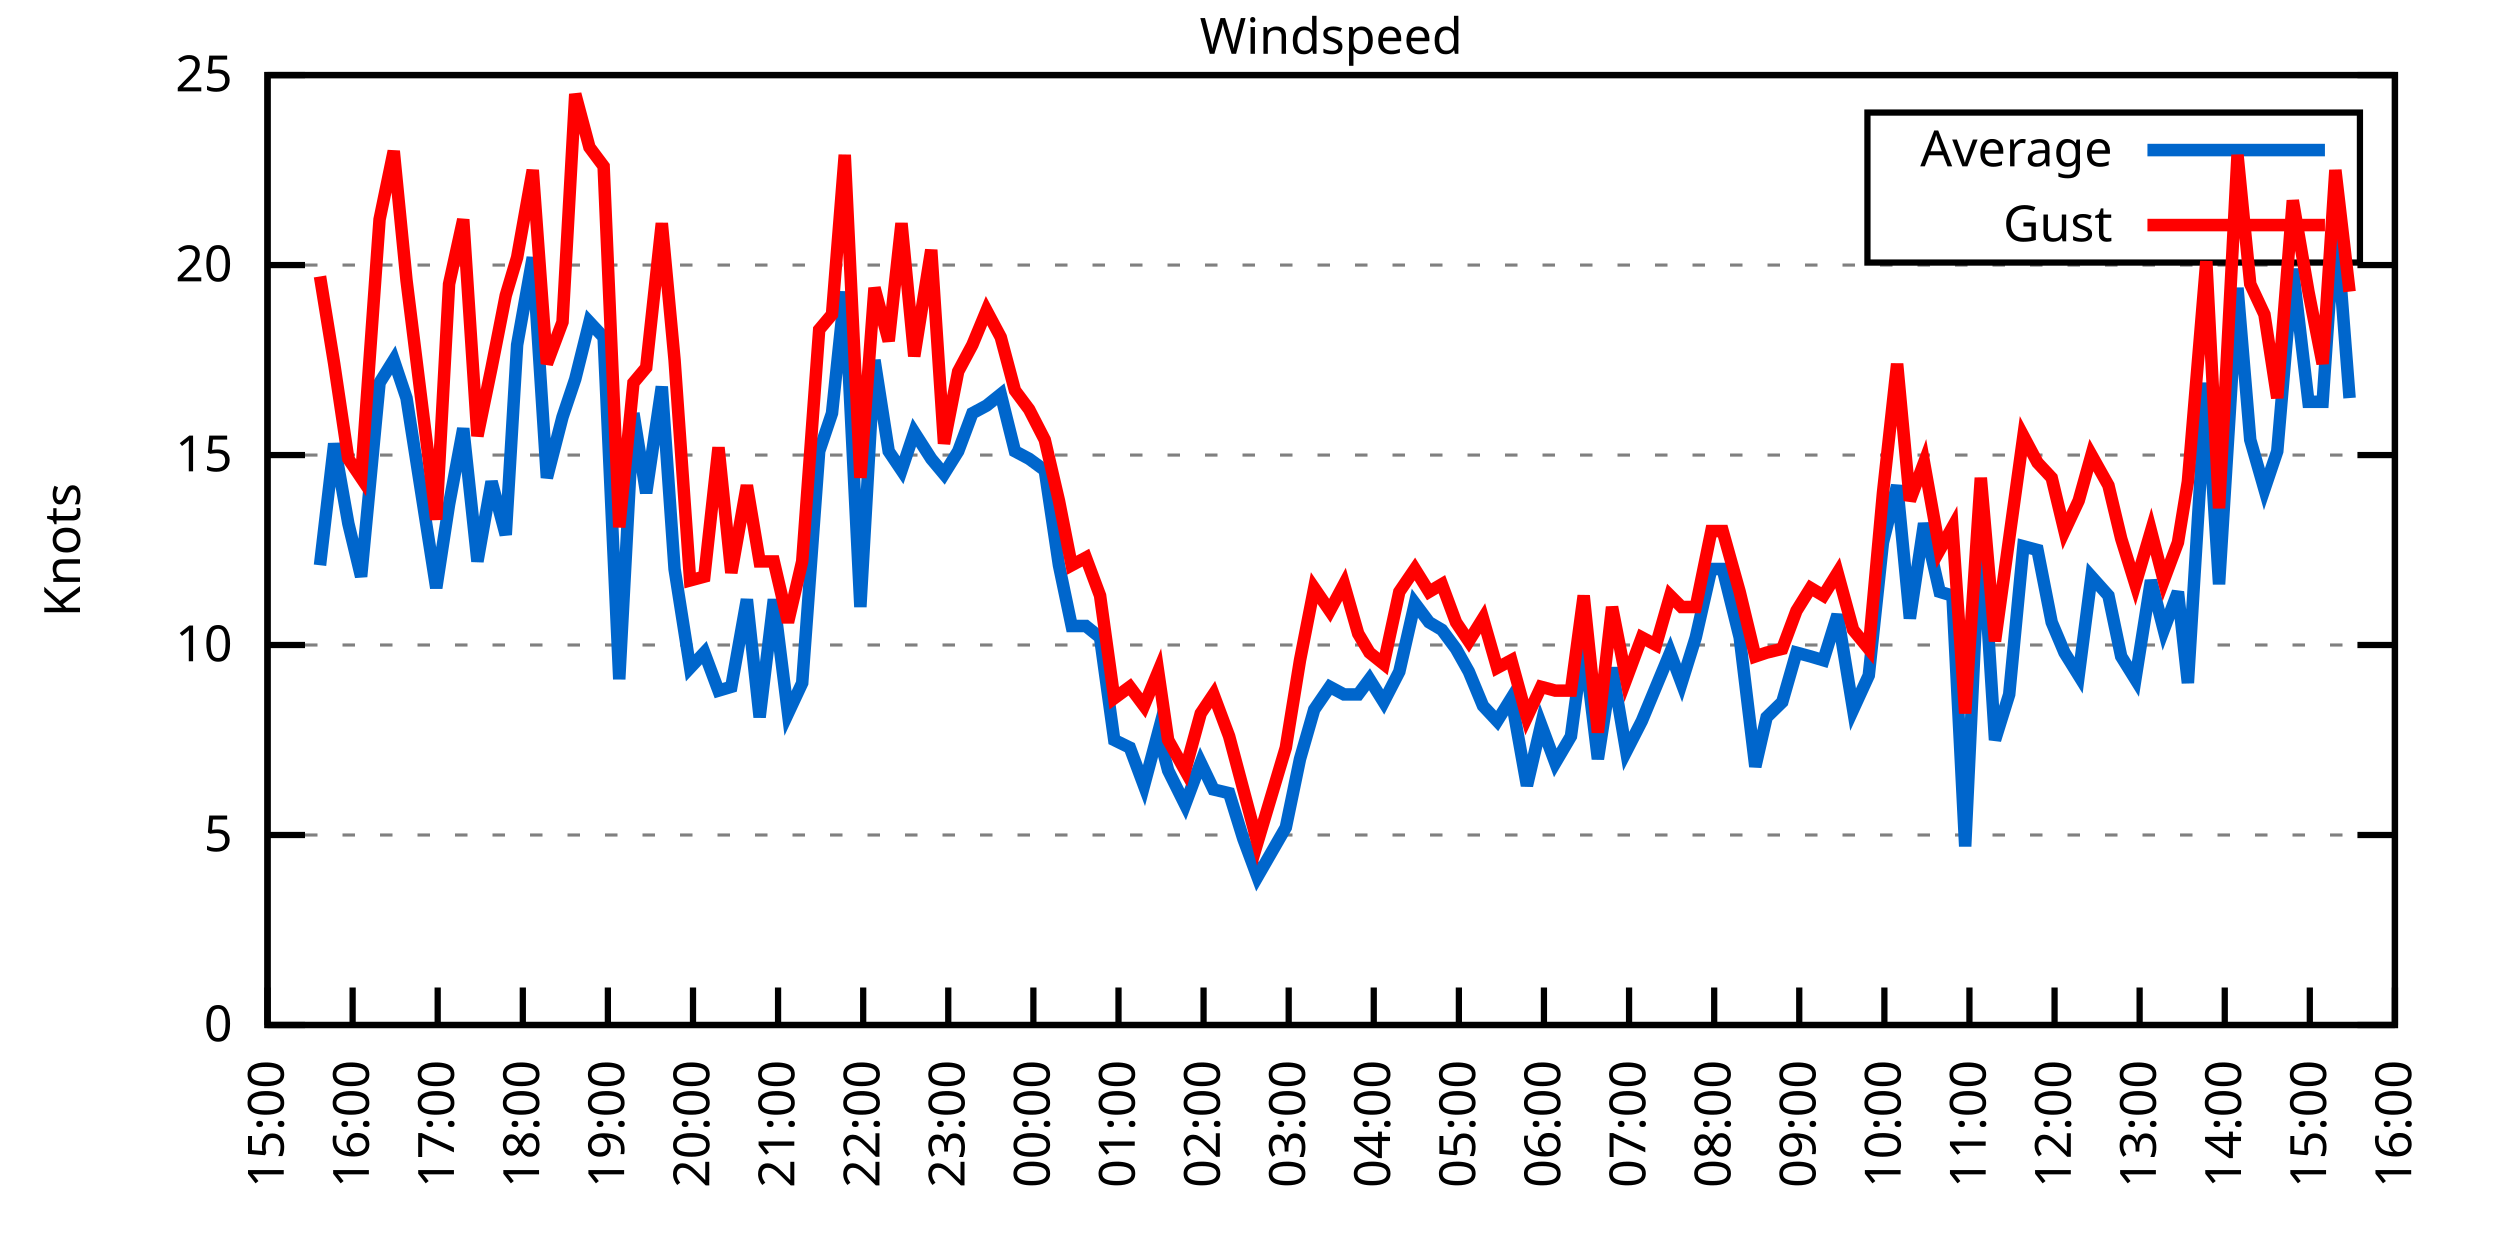
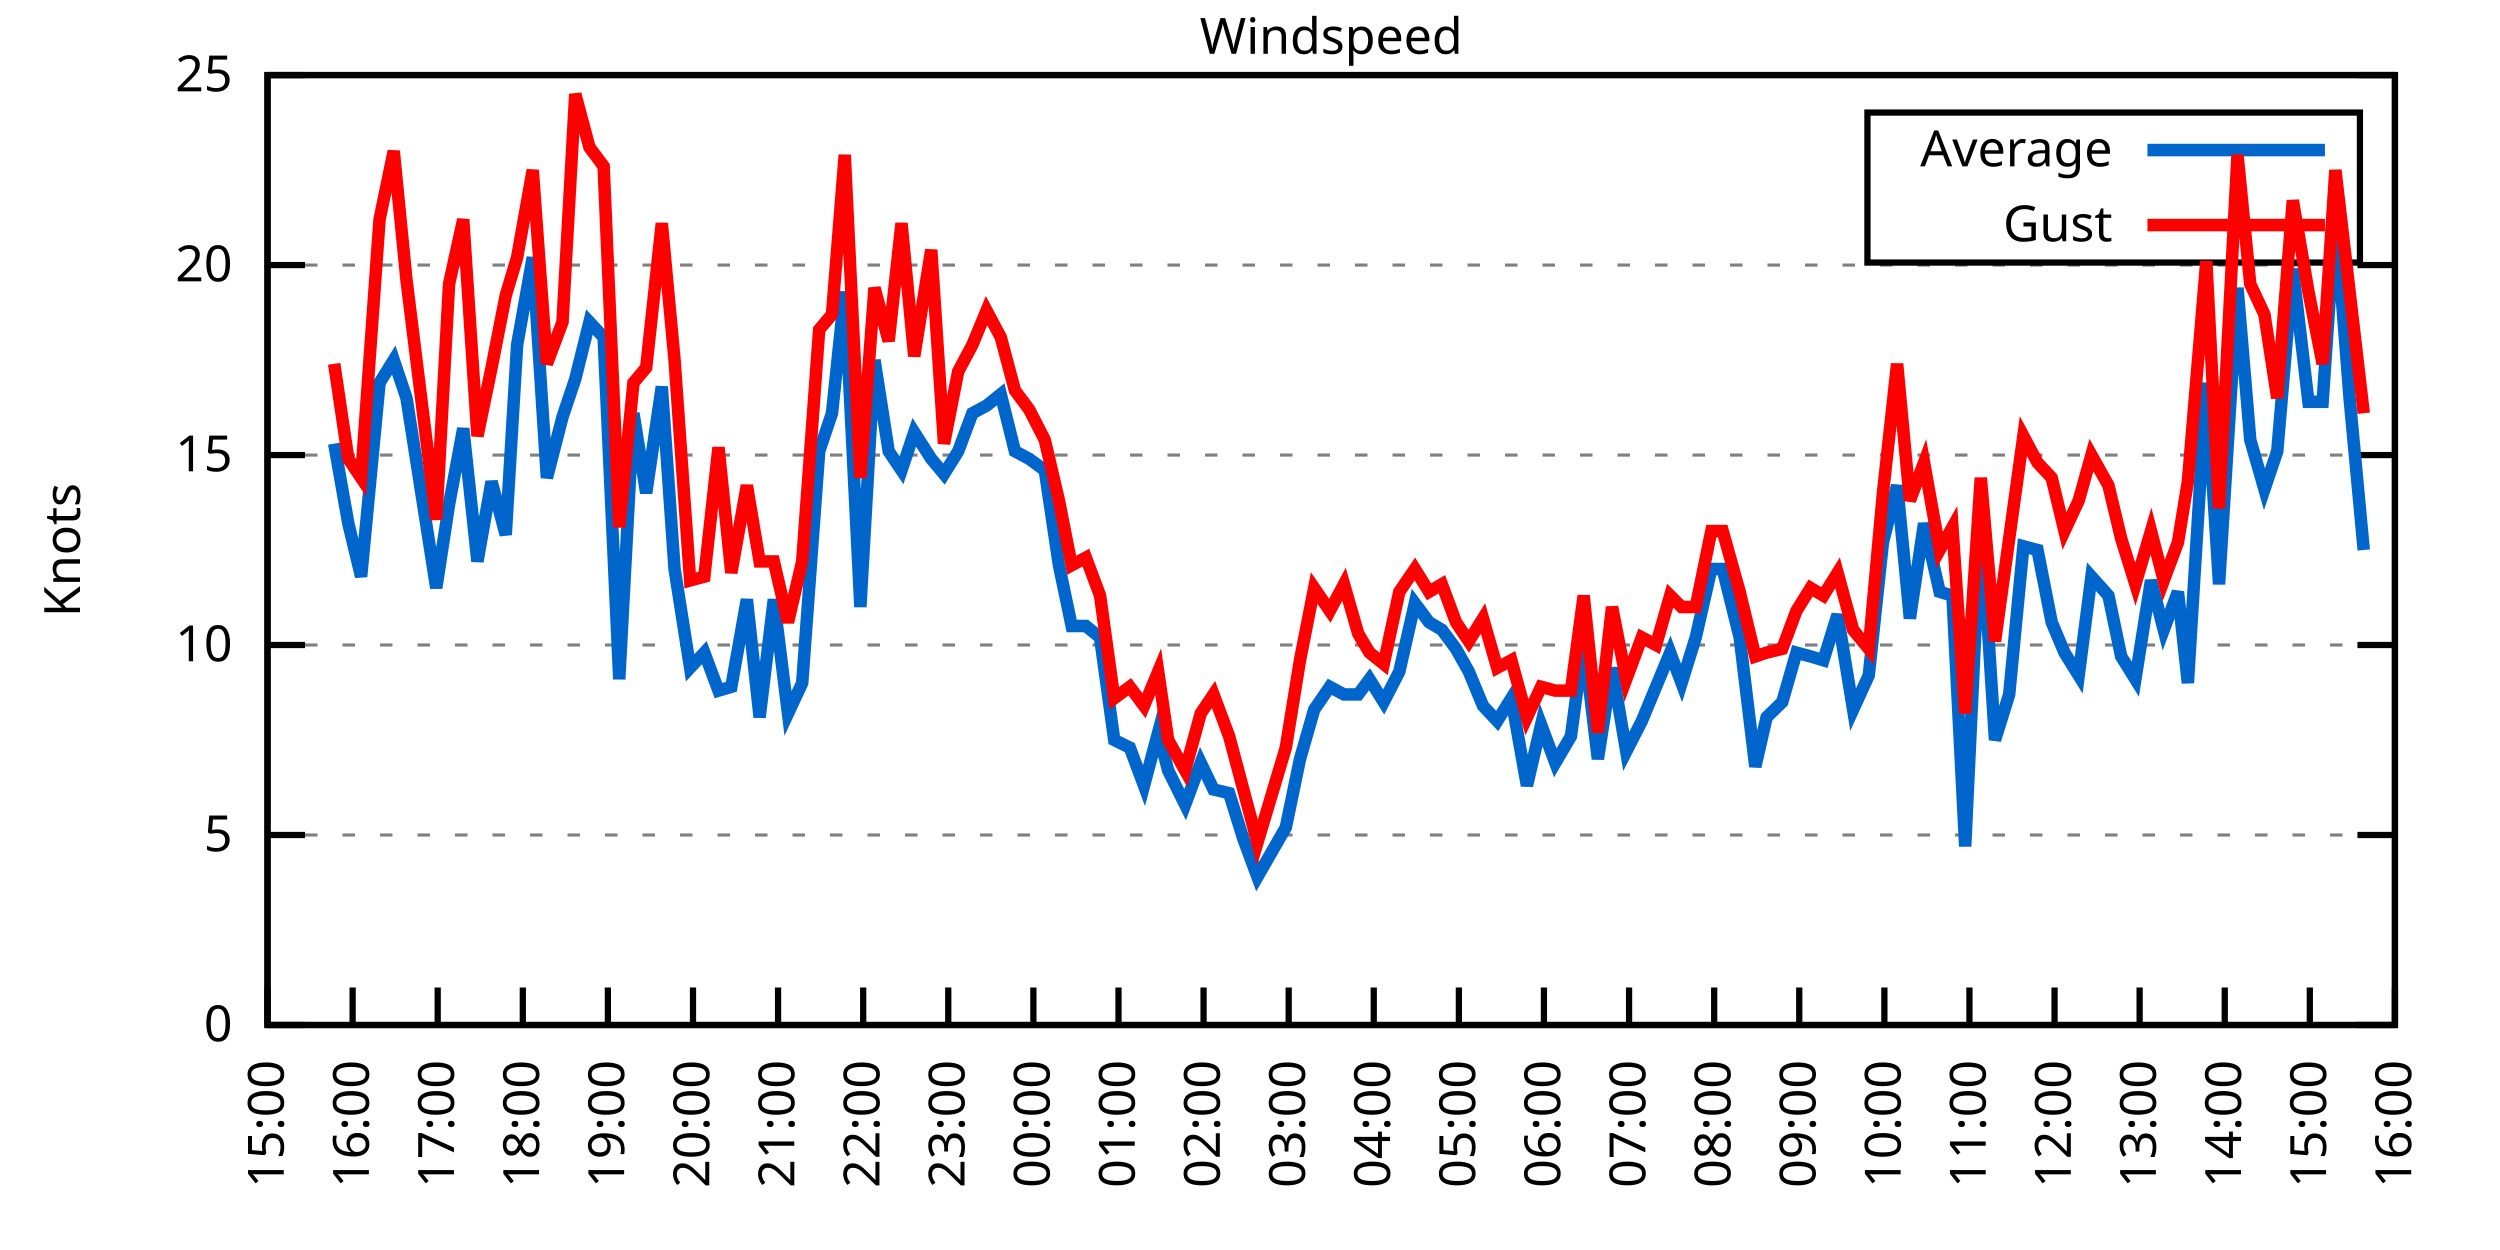
<svg xmlns="http://www.w3.org/2000/svg" xmlns:xlink="http://www.w3.org/1999/xlink" width="400" height="200" viewBox="0 0 400 200">
  <g id="gnuplot_canvas">
    <rect x="0" y="0" width="400" height="200" fill="none" />
    <defs>
      <circle id="gpDot" r="0.5" stroke-width="0.5" stroke="currentColor" />
      <path id="gpPt0" stroke-width="0.333" stroke="currentColor" d="M-1,0 h2 M0,-1 v2" />
      <path id="gpPt1" stroke-width="0.333" stroke="currentColor" d="M-1,-1 L1,1 M1,-1 L-1,1" />
      <path id="gpPt2" stroke-width="0.333" stroke="currentColor" d="M-1,0 L1,0 M0,-1 L0,1 M-1,-1 L1,1 M-1,1 L1,-1" />
      <rect id="gpPt3" stroke-width="0.333" stroke="currentColor" x="-1" y="-1" width="2" height="2" />
      <rect id="gpPt4" stroke-width="0.333" stroke="currentColor" fill="currentColor" x="-1" y="-1" width="2" height="2" />
      <circle id="gpPt5" stroke-width="0.333" stroke="currentColor" cx="0" cy="0" r="1" />
      <use xlink:href="#gpPt5" id="gpPt6" fill="currentColor" stroke="none" />
      <path id="gpPt7" stroke-width="0.333" stroke="currentColor" d="M0,-1.33 L-1.33,0.67 L1.33,0.67 z" />
      <use xlink:href="#gpPt7" id="gpPt8" fill="currentColor" stroke="none" />
      <use xlink:href="#gpPt7" id="gpPt9" stroke="currentColor" transform="rotate(180)" />
      <use xlink:href="#gpPt9" id="gpPt10" fill="currentColor" stroke="none" />
      <use xlink:href="#gpPt3" id="gpPt11" stroke="currentColor" transform="rotate(45)" />
      <use xlink:href="#gpPt11" id="gpPt12" fill="currentColor" stroke="none" />
      <path id="gpPt13" stroke-width="0.333" stroke="currentColor" d="M0,1.330 L1.265,0.411 L0.782,-1.067 L-0.782,-1.076 L-1.265,0.411 z" />
      <use xlink:href="#gpPt13" id="gpPt14" fill="currentColor" stroke="none" />
      <filter id="textbox" filterUnits="objectBoundingBox" x="0" y="0" height="1" width="1">
        <feFlood flood-color="white" flood-opacity="1" result="bgnd" />
        <feComposite in="SourceGraphic" in2="bgnd" operator="atop" />
      </filter>
      <filter id="greybox" filterUnits="objectBoundingBox" x="0" y="0" height="1" width="1">
        <feFlood flood-color="lightgrey" flood-opacity="1" result="grey" />
        <feComposite in="SourceGraphic" in2="grey" operator="atop" />
      </filter>
    </defs>
    <g fill="none" color="white" stroke="currentColor" stroke-width="1.00" stroke-linecap="butt" stroke-linejoin="miter">
</g>
    <g fill="none" color="black" stroke="currentColor" stroke-width="1.00" stroke-linecap="butt" stroke-linejoin="miter">
      <g stroke="none" shape-rendering="crispEdges">
        <polygon fill="rgb(255, 255, 255)" points="42.80,164.00 383.18,164.00 383.18,12.02 42.80,12.02 " />
      </g>
    </g>
    <g fill="none" color="black" stroke="currentColor" stroke-width="1.00" stroke-linecap="butt" stroke-linejoin="miter">
</g>
    <g fill="none" color="black" stroke="black" stroke-width="0.50" stroke-linecap="butt" stroke-linejoin="miter">
</g>
    <g fill="none" color="gray" stroke="currentColor" stroke-width="0.50" stroke-linecap="butt" stroke-linejoin="miter">
      <path stroke="gray" stroke-dasharray="2,4" class="gridline" d="M42.80,164.00 L383.19,164.00  " />
    </g>
    <g fill="none" color="gray" stroke="gray" stroke-width="1.00" stroke-linecap="butt" stroke-linejoin="miter">
</g>
    <g fill="none" color="black" stroke="currentColor" stroke-width="1.00" stroke-linecap="butt" stroke-linejoin="miter">
      <path stroke="black" d="M42.80,164.00 L48.80,164.00 M383.19,164.00 L377.19,164.00  " />
      <g transform="translate(37.20,166.60)" stroke="none" fill="black" font-family="Sans" font-size="8.00" text-anchor="end">
        <text>
          <tspan font-family="Sans"> 0</tspan>
        </text>
      </g>
    </g>
    <g fill="none" color="black" stroke="currentColor" stroke-width="1.00" stroke-linecap="butt" stroke-linejoin="miter">
</g>
    <g fill="none" color="black" stroke="black" stroke-width="0.50" stroke-linecap="butt" stroke-linejoin="miter">
</g>
    <g fill="none" color="gray" stroke="currentColor" stroke-width="0.50" stroke-linecap="butt" stroke-linejoin="miter">
      <path stroke="gray" stroke-dasharray="2,4" class="gridline" d="M42.80,133.60 L383.19,133.60  " />
    </g>
    <g fill="none" color="gray" stroke="gray" stroke-width="1.00" stroke-linecap="butt" stroke-linejoin="miter">
</g>
    <g fill="none" color="black" stroke="currentColor" stroke-width="1.00" stroke-linecap="butt" stroke-linejoin="miter">
      <path stroke="black" d="M42.80,133.60 L48.80,133.60 M383.19,133.60 L377.19,133.60  " />
      <g transform="translate(37.20,136.20)" stroke="none" fill="black" font-family="Sans" font-size="8.00" text-anchor="end">
        <text>
          <tspan font-family="Sans"> 5</tspan>
        </text>
      </g>
    </g>
    <g fill="none" color="black" stroke="currentColor" stroke-width="1.00" stroke-linecap="butt" stroke-linejoin="miter">
</g>
    <g fill="none" color="black" stroke="black" stroke-width="0.50" stroke-linecap="butt" stroke-linejoin="miter">
</g>
    <g fill="none" color="gray" stroke="currentColor" stroke-width="0.50" stroke-linecap="butt" stroke-linejoin="miter">
      <path stroke="gray" stroke-dasharray="2,4" class="gridline" d="M42.80,103.20 L383.19,103.20  " />
    </g>
    <g fill="none" color="gray" stroke="gray" stroke-width="1.00" stroke-linecap="butt" stroke-linejoin="miter">
</g>
    <g fill="none" color="black" stroke="currentColor" stroke-width="1.00" stroke-linecap="butt" stroke-linejoin="miter">
      <path stroke="black" d="M42.80,103.20 L48.80,103.20 M383.19,103.20 L377.19,103.20  " />
      <g transform="translate(37.20,105.80)" stroke="none" fill="black" font-family="Sans" font-size="8.00" text-anchor="end">
        <text>
          <tspan font-family="Sans"> 10</tspan>
        </text>
      </g>
    </g>
    <g fill="none" color="black" stroke="currentColor" stroke-width="1.00" stroke-linecap="butt" stroke-linejoin="miter">
</g>
    <g fill="none" color="black" stroke="black" stroke-width="0.50" stroke-linecap="butt" stroke-linejoin="miter">
</g>
    <g fill="none" color="gray" stroke="currentColor" stroke-width="0.50" stroke-linecap="butt" stroke-linejoin="miter">
      <path stroke="gray" stroke-dasharray="2,4" class="gridline" d="M42.80,72.81 L383.19,72.81  " />
    </g>
    <g fill="none" color="gray" stroke="gray" stroke-width="1.00" stroke-linecap="butt" stroke-linejoin="miter">
</g>
    <g fill="none" color="black" stroke="currentColor" stroke-width="1.00" stroke-linecap="butt" stroke-linejoin="miter">
      <path stroke="black" d="M42.80,72.81 L48.80,72.81 M383.19,72.81 L377.19,72.81  " />
      <g transform="translate(37.20,75.41)" stroke="none" fill="black" font-family="Sans" font-size="8.00" text-anchor="end">
        <text>
          <tspan font-family="Sans"> 15</tspan>
        </text>
      </g>
    </g>
    <g fill="none" color="black" stroke="currentColor" stroke-width="1.00" stroke-linecap="butt" stroke-linejoin="miter">
</g>
    <g fill="none" color="black" stroke="black" stroke-width="0.50" stroke-linecap="butt" stroke-linejoin="miter">
</g>
    <g fill="none" color="gray" stroke="currentColor" stroke-width="0.50" stroke-linecap="butt" stroke-linejoin="miter">
      <path stroke="gray" stroke-dasharray="2,4" class="gridline" d="M42.80,42.41 L383.19,42.41  " />
    </g>
    <g fill="none" color="gray" stroke="gray" stroke-width="1.00" stroke-linecap="butt" stroke-linejoin="miter">
</g>
    <g fill="none" color="black" stroke="currentColor" stroke-width="1.00" stroke-linecap="butt" stroke-linejoin="miter">
      <path stroke="black" d="M42.80,42.41 L48.80,42.41 M383.19,42.41 L377.19,42.41  " />
      <g transform="translate(37.20,45.01)" stroke="none" fill="black" font-family="Sans" font-size="8.00" text-anchor="end">
        <text>
          <tspan font-family="Sans"> 20</tspan>
        </text>
      </g>
    </g>
    <g fill="none" color="black" stroke="currentColor" stroke-width="1.00" stroke-linecap="butt" stroke-linejoin="miter">
</g>
    <g fill="none" color="black" stroke="black" stroke-width="0.50" stroke-linecap="butt" stroke-linejoin="miter">
</g>
    <g fill="none" color="gray" stroke="currentColor" stroke-width="0.50" stroke-linecap="butt" stroke-linejoin="miter">
      <path stroke="gray" stroke-dasharray="2,4" class="gridline" d="M42.80,12.01 L383.19,12.01  " />
    </g>
    <g fill="none" color="gray" stroke="gray" stroke-width="1.00" stroke-linecap="butt" stroke-linejoin="miter">
</g>
    <g fill="none" color="black" stroke="currentColor" stroke-width="1.00" stroke-linecap="butt" stroke-linejoin="miter">
      <path stroke="black" d="M42.80,12.01 L48.80,12.01 M383.19,12.01 L377.19,12.01  " />
      <g transform="translate(37.20,14.61)" stroke="none" fill="black" font-family="Sans" font-size="8.00" text-anchor="end">
        <text>
          <tspan font-family="Sans"> 25</tspan>
        </text>
      </g>
    </g>
    <g fill="none" color="black" stroke="currentColor" stroke-width="1.00" stroke-linecap="butt" stroke-linejoin="miter">
      <path stroke="black" d="M42.80,164.00 L42.80,158.00  " />
      <g transform="translate(45.40,169.60) rotate(270.00)" stroke="none" fill="black" font-family="Sans" font-size="8.00" text-anchor="end">
        <text>
          <tspan font-family="Sans">15:00</tspan>
        </text>
      </g>
    </g>
    <g fill="none" color="black" stroke="currentColor" stroke-width="1.00" stroke-linecap="butt" stroke-linejoin="miter">
      <path stroke="black" d="M56.42,164.00 L56.42,158.00  " />
      <g transform="translate(59.02,169.60) rotate(270.00)" stroke="none" fill="black" font-family="Sans" font-size="8.00" text-anchor="end">
        <text>
          <tspan font-family="Sans">16:00</tspan>
        </text>
      </g>
    </g>
    <g fill="none" color="black" stroke="currentColor" stroke-width="1.00" stroke-linecap="butt" stroke-linejoin="miter">
      <path stroke="black" d="M70.03,164.00 L70.03,158.00  " />
      <g transform="translate(72.63,169.60) rotate(270.00)" stroke="none" fill="black" font-family="Sans" font-size="8.00" text-anchor="end">
        <text>
          <tspan font-family="Sans">17:00</tspan>
        </text>
      </g>
    </g>
    <g fill="none" color="black" stroke="currentColor" stroke-width="1.00" stroke-linecap="butt" stroke-linejoin="miter">
      <path stroke="black" d="M83.65,164.00 L83.65,158.00  " />
      <g transform="translate(86.25,169.60) rotate(270.00)" stroke="none" fill="black" font-family="Sans" font-size="8.00" text-anchor="end">
        <text>
          <tspan font-family="Sans">18:00</tspan>
        </text>
      </g>
    </g>
    <g fill="none" color="black" stroke="currentColor" stroke-width="1.00" stroke-linecap="butt" stroke-linejoin="miter">
      <path stroke="black" d="M97.26,164.00 L97.26,158.00  " />
      <g transform="translate(99.86,169.60) rotate(270.00)" stroke="none" fill="black" font-family="Sans" font-size="8.00" text-anchor="end">
        <text>
          <tspan font-family="Sans">19:00</tspan>
        </text>
      </g>
    </g>
    <g fill="none" color="black" stroke="currentColor" stroke-width="1.00" stroke-linecap="butt" stroke-linejoin="miter">
      <path stroke="black" d="M110.88,164.00 L110.88,158.00  " />
      <g transform="translate(113.48,169.60) rotate(270.00)" stroke="none" fill="black" font-family="Sans" font-size="8.00" text-anchor="end">
        <text>
          <tspan font-family="Sans">20:00</tspan>
        </text>
      </g>
    </g>
    <g fill="none" color="black" stroke="currentColor" stroke-width="1.00" stroke-linecap="butt" stroke-linejoin="miter">
      <path stroke="black" d="M124.49,164.00 L124.49,158.00  " />
      <g transform="translate(127.09,169.60) rotate(270.00)" stroke="none" fill="black" font-family="Sans" font-size="8.00" text-anchor="end">
        <text>
          <tspan font-family="Sans">21:00</tspan>
        </text>
      </g>
    </g>
    <g fill="none" color="black" stroke="currentColor" stroke-width="1.00" stroke-linecap="butt" stroke-linejoin="miter">
      <path stroke="black" d="M138.11,164.00 L138.11,158.00  " />
      <g transform="translate(140.71,169.60) rotate(270.00)" stroke="none" fill="black" font-family="Sans" font-size="8.00" text-anchor="end">
        <text>
          <tspan font-family="Sans">22:00</tspan>
        </text>
      </g>
    </g>
    <g fill="none" color="black" stroke="currentColor" stroke-width="1.00" stroke-linecap="butt" stroke-linejoin="miter">
      <path stroke="black" d="M151.72,164.00 L151.72,158.00  " />
      <g transform="translate(154.32,169.60) rotate(270.00)" stroke="none" fill="black" font-family="Sans" font-size="8.00" text-anchor="end">
        <text>
          <tspan font-family="Sans">23:00</tspan>
        </text>
      </g>
    </g>
    <g fill="none" color="black" stroke="currentColor" stroke-width="1.00" stroke-linecap="butt" stroke-linejoin="miter">
      <path stroke="black" d="M165.34,164.00 L165.34,158.00  " />
      <g transform="translate(167.94,169.60) rotate(270.00)" stroke="none" fill="black" font-family="Sans" font-size="8.00" text-anchor="end">
        <text>
          <tspan font-family="Sans">00:00</tspan>
        </text>
      </g>
    </g>
    <g fill="none" color="black" stroke="currentColor" stroke-width="1.00" stroke-linecap="butt" stroke-linejoin="miter">
      <path stroke="black" d="M178.96,164.00 L178.96,158.00  " />
      <g transform="translate(181.56,169.60) rotate(270.00)" stroke="none" fill="black" font-family="Sans" font-size="8.00" text-anchor="end">
        <text>
          <tspan font-family="Sans">01:00</tspan>
        </text>
      </g>
    </g>
    <g fill="none" color="black" stroke="currentColor" stroke-width="1.00" stroke-linecap="butt" stroke-linejoin="miter">
      <path stroke="black" d="M192.57,164.00 L192.57,158.00  " />
      <g transform="translate(195.17,169.60) rotate(270.00)" stroke="none" fill="black" font-family="Sans" font-size="8.00" text-anchor="end">
        <text>
          <tspan font-family="Sans">02:00</tspan>
        </text>
      </g>
    </g>
    <g fill="none" color="black" stroke="currentColor" stroke-width="1.00" stroke-linecap="butt" stroke-linejoin="miter">
      <path stroke="black" d="M206.19,164.00 L206.19,158.00  " />
      <g transform="translate(208.79,169.60) rotate(270.00)" stroke="none" fill="black" font-family="Sans" font-size="8.00" text-anchor="end">
        <text>
          <tspan font-family="Sans">03:00</tspan>
        </text>
      </g>
    </g>
    <g fill="none" color="black" stroke="currentColor" stroke-width="1.00" stroke-linecap="butt" stroke-linejoin="miter">
      <path stroke="black" d="M219.80,164.00 L219.80,158.00  " />
      <g transform="translate(222.40,169.60) rotate(270.00)" stroke="none" fill="black" font-family="Sans" font-size="8.00" text-anchor="end">
        <text>
          <tspan font-family="Sans">04:00</tspan>
        </text>
      </g>
    </g>
    <g fill="none" color="black" stroke="currentColor" stroke-width="1.00" stroke-linecap="butt" stroke-linejoin="miter">
      <path stroke="black" d="M233.42,164.00 L233.42,158.00  " />
      <g transform="translate(236.02,169.60) rotate(270.00)" stroke="none" fill="black" font-family="Sans" font-size="8.00" text-anchor="end">
        <text>
          <tspan font-family="Sans">05:00</tspan>
        </text>
      </g>
    </g>
    <g fill="none" color="black" stroke="currentColor" stroke-width="1.00" stroke-linecap="butt" stroke-linejoin="miter">
      <path stroke="black" d="M247.03,164.00 L247.03,158.00  " />
      <g transform="translate(249.63,169.60) rotate(270.00)" stroke="none" fill="black" font-family="Sans" font-size="8.00" text-anchor="end">
        <text>
          <tspan font-family="Sans">06:00</tspan>
        </text>
      </g>
    </g>
    <g fill="none" color="black" stroke="currentColor" stroke-width="1.00" stroke-linecap="butt" stroke-linejoin="miter">
      <path stroke="black" d="M260.65,164.00 L260.65,158.00  " />
      <g transform="translate(263.25,169.60) rotate(270.00)" stroke="none" fill="black" font-family="Sans" font-size="8.00" text-anchor="end">
        <text>
          <tspan font-family="Sans">07:00</tspan>
        </text>
      </g>
    </g>
    <g fill="none" color="black" stroke="currentColor" stroke-width="1.00" stroke-linecap="butt" stroke-linejoin="miter">
      <path stroke="black" d="M274.27,164.00 L274.27,158.00  " />
      <g transform="translate(276.87,169.60) rotate(270.00)" stroke="none" fill="black" font-family="Sans" font-size="8.00" text-anchor="end">
        <text>
          <tspan font-family="Sans">08:00</tspan>
        </text>
      </g>
    </g>
    <g fill="none" color="black" stroke="currentColor" stroke-width="1.00" stroke-linecap="butt" stroke-linejoin="miter">
      <path stroke="black" d="M287.88,164.00 L287.88,158.00  " />
      <g transform="translate(290.48,169.60) rotate(270.00)" stroke="none" fill="black" font-family="Sans" font-size="8.00" text-anchor="end">
        <text>
          <tspan font-family="Sans">09:00</tspan>
        </text>
      </g>
    </g>
    <g fill="none" color="black" stroke="currentColor" stroke-width="1.00" stroke-linecap="butt" stroke-linejoin="miter">
      <path stroke="black" d="M301.50,164.00 L301.50,158.00  " />
      <g transform="translate(304.10,169.60) rotate(270.00)" stroke="none" fill="black" font-family="Sans" font-size="8.00" text-anchor="end">
        <text>
          <tspan font-family="Sans">10:00</tspan>
        </text>
      </g>
    </g>
    <g fill="none" color="black" stroke="currentColor" stroke-width="1.00" stroke-linecap="butt" stroke-linejoin="miter">
      <path stroke="black" d="M315.11,164.00 L315.11,158.00  " />
      <g transform="translate(317.71,169.60) rotate(270.00)" stroke="none" fill="black" font-family="Sans" font-size="8.00" text-anchor="end">
        <text>
          <tspan font-family="Sans">11:00</tspan>
        </text>
      </g>
    </g>
    <g fill="none" color="black" stroke="currentColor" stroke-width="1.00" stroke-linecap="butt" stroke-linejoin="miter">
      <path stroke="black" d="M328.73,164.00 L328.73,158.00  " />
      <g transform="translate(331.33,169.60) rotate(270.00)" stroke="none" fill="black" font-family="Sans" font-size="8.00" text-anchor="end">
        <text>
          <tspan font-family="Sans">12:00</tspan>
        </text>
      </g>
    </g>
    <g fill="none" color="black" stroke="currentColor" stroke-width="1.00" stroke-linecap="butt" stroke-linejoin="miter">
      <path stroke="black" d="M342.34,164.00 L342.34,158.00  " />
      <g transform="translate(344.94,169.60) rotate(270.00)" stroke="none" fill="black" font-family="Sans" font-size="8.00" text-anchor="end">
        <text>
          <tspan font-family="Sans">13:00</tspan>
        </text>
      </g>
    </g>
    <g fill="none" color="black" stroke="currentColor" stroke-width="1.00" stroke-linecap="butt" stroke-linejoin="miter">
      <path stroke="black" d="M355.96,164.00 L355.96,158.00  " />
      <g transform="translate(358.56,169.60) rotate(270.00)" stroke="none" fill="black" font-family="Sans" font-size="8.00" text-anchor="end">
        <text>
          <tspan font-family="Sans">14:00</tspan>
        </text>
      </g>
    </g>
    <g fill="none" color="black" stroke="currentColor" stroke-width="1.00" stroke-linecap="butt" stroke-linejoin="miter">
      <path stroke="black" d="M369.57,164.00 L369.57,158.00  " />
      <g transform="translate(372.17,169.60) rotate(270.00)" stroke="none" fill="black" font-family="Sans" font-size="8.00" text-anchor="end">
        <text>
          <tspan font-family="Sans">15:00</tspan>
        </text>
      </g>
    </g>
    <g fill="none" color="black" stroke="currentColor" stroke-width="1.00" stroke-linecap="butt" stroke-linejoin="miter">
      <path stroke="black" d="M383.19,164.00 L383.19,158.00  " />
      <g transform="translate(385.79,169.60) rotate(270.00)" stroke="none" fill="black" font-family="Sans" font-size="8.00" text-anchor="end">
        <text>
          <tspan font-family="Sans">16:00</tspan>
        </text>
      </g>
    </g>
    <g fill="none" color="black" stroke="currentColor" stroke-width="1.00" stroke-linecap="butt" stroke-linejoin="miter">
</g>
    <g fill="none" color="black" stroke="currentColor" stroke-width="1.00" stroke-linecap="butt" stroke-linejoin="miter">
      <path stroke="black" d="M42.80,12.01 L42.80,164.00 L383.19,164.00 L383.19,12.01 L42.80,12.01 Z  " />
    </g>
    <g fill="none" color="black" stroke="currentColor" stroke-width="1.00" stroke-linecap="butt" stroke-linejoin="miter">
</g>
    <g fill="none" color="black" stroke="currentColor" stroke-width="1.00" stroke-linecap="butt" stroke-linejoin="miter">
      <path stroke="black" d="M298.79,42.01 L298.79,18.01 L377.59,18.01 L377.59,42.01 L298.79,42.01 Z  " />
    </g>
    <g id="Windspeed_plot_1">
      <g fill="none" color="white" stroke="black" stroke-width="2.00" stroke-linecap="butt" stroke-linejoin="miter">
</g>
      <g fill="none" color="black" stroke="currentColor" stroke-width="2.00" stroke-linecap="butt" stroke-linejoin="miter">
        <g transform="translate(337.99,26.61)" stroke="none" fill="black" font-family="Sans" font-size="8.00" text-anchor="end">
          <text>
            <tspan font-family="Sans">Average</tspan>
          </text>
        </g>
      </g>
      <g fill="none" color="black" stroke="currentColor" stroke-width="2.00" stroke-linecap="butt" stroke-linejoin="miter">
-         <path stroke="rgb(  0, 102, 204)" d="M343.59,24.01 L371.99,24.01 M51.20,90.44 L53.47,70.98 L55.73,83.75 L57.78,92.26 L60.73,61.25 L63.00,57.61   L65.04,63.69 L69.80,94.08 L71.85,80.71 L74.12,68.55 L76.39,89.83 L78.65,77.06 L80.92,85.57 L82.74,55.18   L85.24,41.19 L87.50,76.45 L90.00,66.73 L92.04,60.65 L94.31,51.53 L96.58,53.96 L99.08,108.68 L101.35,66.12   L103.39,78.89 L105.89,61.86 L107.93,91.04 L110.42,106.85 L112.69,104.42 L114.96,110.50 L117.01,109.89 L119.50,95.91   L121.54,114.76 L123.81,95.91 L126.08,114.15 L128.35,109.28 L131.07,72.20 L133.12,66.12 L135.16,46.66 L137.66,97.12   L139.92,57.61 L142.19,72.20 L144.24,75.24 L146.28,69.16 L149.00,73.41 L151.04,75.85 L153.31,72.20 L155.58,66.12   L157.85,64.90 L160.12,63.08 L162.39,72.20 L164.66,73.41 L167.16,75.24 L169.43,90.44 L171.47,100.16 L173.74,100.16   L176.01,101.99 L178.28,118.40 L180.77,119.62 L183.04,125.70 L185.31,117.19 L186.90,123.27 L189.62,128.74 L192.12,122.05   L194.16,126.31 L196.66,126.91 L198.93,134.21 L201.19,140.29 L205.73,132.39 L208.00,121.44 L210.27,113.54 L212.77,109.89   L215.04,111.11 L217.31,111.11 L219.12,108.68 L221.39,112.32 L223.89,107.46 L226.38,96.52 L228.65,99.56 L230.70,100.77   L232.96,103.81 L235.01,107.46 L237.28,112.93 L239.55,115.36 L241.81,111.72 L244.31,125.70 L246.58,115.97 L248.85,122.05   L251.35,117.80 L253.39,102.60 L255.66,121.44 L257.93,106.85 L260.20,120.23 L262.69,115.36 L264.96,109.89 L267.23,104.42   L269.05,109.28 L271.32,101.99 L273.81,91.04 L275.63,91.04 L278.35,101.99 L280.85,122.66 L282.66,114.76 L285.16,112.32   L287.43,104.42 L289.70,105.03 L291.74,105.64 L294.01,98.34 L296.50,113.54 L299.00,108.07 L301.27,86.79 L303.54,77.67   L305.58,98.95 L307.85,83.75 L310.35,94.69 L312.39,95.30 L314.43,135.43 L316.93,82.53 L319.20,118.40 L321.47,111.11   L323.74,87.40 L326.00,88.00 L328.27,99.56 L330.32,104.42 L332.59,108.07 L334.63,92.26 L337.35,95.30 L339.39,105.03   L341.66,108.68 L344.16,92.87 L346.20,100.77 L348.47,94.69 L350.06,109.28 L353.01,61.25 L355.05,93.48 L358.00,46.06   L360.04,70.37 L362.31,78.28 L364.36,72.20 L366.85,43.02 L369.35,64.29 L371.62,64.29 L373.66,34.50 L375.93,63.69    " />
+         <path stroke="rgb(  0, 102, 204)" d="M343.59,24.01 L371.99,24.01 M53.47,70.98 L55.73,83.75 L57.78,92.26 L60.73,61.25 L63.00,57.61 L65.04,63.69   L69.80,94.08 L71.85,80.71 L74.12,68.55 L76.39,89.83 L78.65,77.06 L80.92,85.57 L82.74,55.18 L85.24,41.19   L87.50,76.45 L90.00,66.73 L92.04,60.65 L94.31,51.53 L96.58,53.96 L99.08,108.68 L101.35,66.12 L103.39,78.89   L105.89,61.86 L107.93,91.04 L110.42,106.85 L112.69,104.42 L114.96,110.50 L117.01,109.89 L119.50,95.91 L121.54,114.76   L123.81,95.91 L126.08,114.15 L128.35,109.28 L131.07,72.20 L133.12,66.12 L135.16,46.66 L137.66,97.12 L139.92,57.61   L142.19,72.20 L144.24,75.24 L146.28,69.16 L149.00,73.41 L151.04,75.85 L153.31,72.20 L155.58,66.12 L157.85,64.90   L160.12,63.08 L162.39,72.20 L164.66,73.41 L167.16,75.24 L169.43,90.44 L171.47,100.16 L173.74,100.16 L176.01,101.99   L178.28,118.40 L180.77,119.62 L183.04,125.70 L185.31,117.19 L186.90,123.27 L189.62,128.74 L192.12,122.05 L194.16,126.31   L196.66,126.91 L198.93,134.21 L201.19,140.29 L205.73,132.39 L208.00,121.44 L210.27,113.54 L212.77,109.89 L215.04,111.11   L217.31,111.11 L219.12,108.68 L221.39,112.32 L223.89,107.46 L226.38,96.52 L228.65,99.56 L230.70,100.77 L232.96,103.81   L235.01,107.46 L237.28,112.93 L239.55,115.36 L241.81,111.72 L244.31,125.70 L246.58,115.97 L248.85,122.05 L251.35,117.80   L253.39,102.60 L255.66,121.44 L257.93,106.85 L260.20,120.23 L262.69,115.36 L264.96,109.89 L267.23,104.42 L269.05,109.28   L271.32,101.99 L273.81,91.04 L275.63,91.04 L278.35,101.99 L280.85,122.66 L282.66,114.76 L285.16,112.32 L287.43,104.42   L289.70,105.03 L291.74,105.64 L294.01,98.34 L296.50,113.54 L299.00,108.07 L301.27,86.79 L303.54,77.67 L305.58,98.95   L307.85,83.75 L310.35,94.69 L312.39,95.30 L314.43,135.43 L316.93,82.53 L319.20,118.40 L321.47,111.11 L323.74,87.40   L326.00,88.00 L328.27,99.56 L330.32,104.42 L332.59,108.07 L334.63,92.26 L337.35,95.30 L339.39,105.03 L341.66,108.68   L344.16,92.87 L346.20,100.77 L348.47,94.69 L350.06,109.28 L353.01,61.25 L355.05,93.48 L358.00,46.06 L360.04,70.37   L362.31,78.28 L364.36,72.20 L366.85,43.02 L369.35,64.29 L371.62,64.29 L373.66,34.50 L375.93,63.69 L378.20,88.00    " />
      </g>
    </g>
    <g id="Windspeed_plot_2">
      <g fill="none" color="black" stroke="currentColor" stroke-width="2.00" stroke-linecap="butt" stroke-linejoin="miter">
        <g transform="translate(337.99,38.61)" stroke="none" fill="black" font-family="Sans" font-size="8.00" text-anchor="end">
          <text>
            <tspan font-family="Sans">Gust</tspan>
          </text>
        </g>
      </g>
      <g fill="none" color="black" stroke="currentColor" stroke-width="2.00" stroke-linecap="butt" stroke-linejoin="miter">
-         <path stroke="rgb(255,   0,   0)" d="M343.59,36.01 L371.99,36.01 M51.20,44.23 L53.47,58.21 L55.73,73.41 L57.78,76.45 L60.73,35.11 L63.00,24.17   L65.04,44.84 L69.80,83.14 L71.85,45.45 L74.12,35.11 L76.39,69.77 L78.65,58.82 L80.92,47.27 L82.74,41.19   L85.24,27.21 L87.50,58.21 L90.00,51.53 L92.04,15.05 L94.31,23.56 L96.58,26.60 L99.08,84.36 L101.35,61.25   L103.39,58.82 L105.89,35.72 L107.93,57.61 L110.42,92.87 L112.69,92.26 L114.96,71.59 L117.01,91.65 L119.50,77.67   L121.54,89.83 L123.81,89.83 L126.08,99.56 L128.35,89.83 L131.07,52.74 L133.12,50.31 L135.16,24.78 L137.66,76.45   L139.92,46.06 L142.19,54.57 L144.24,35.72 L146.28,57.00 L149.00,39.98 L151.04,70.98 L153.31,59.43 L155.58,55.18   L157.85,49.70 L160.12,53.96 L162.39,62.47 L164.66,65.51 L167.16,70.37 L169.43,80.10 L171.47,90.44 L173.74,89.22   L176.01,95.30 L178.28,111.72 L180.77,109.89 L183.04,112.93 L185.31,107.46 L186.90,118.40 L189.62,123.27 L192.12,114.15   L194.16,111.11 L196.66,117.80 L198.93,126.31 L201.19,134.82 L205.73,119.62 L208.00,105.64 L210.27,94.08 L212.77,97.73   L215.04,93.48 L217.31,101.38 L219.12,104.42 L221.39,106.24 L223.89,94.69 L226.38,91.04 L228.65,94.69 L230.70,93.48   L232.96,99.56 L235.01,102.60 L237.28,98.95 L239.55,106.85 L241.81,105.64 L244.31,114.76 L246.58,109.89 L248.85,110.50   L251.35,110.50 L253.39,95.30 L255.66,117.19 L257.93,97.12 L260.20,108.68 L262.69,101.99 L264.96,103.20 L267.23,95.30   L269.05,97.12 L271.32,97.12 L273.81,84.97 L275.63,84.97 L278.35,94.69 L280.85,105.03 L282.66,104.42 L285.16,103.81   L287.43,97.73 L289.70,94.08 L291.74,95.30 L294.01,91.65 L296.50,100.77 L299.00,103.81 L301.27,78.89 L303.54,58.21   L305.58,80.10 L307.85,74.02 L310.35,88.00 L312.39,84.36 L314.43,114.15 L316.93,76.45 L319.20,102.60 L321.47,86.18   L323.74,69.77 L326.00,74.02 L328.27,76.45 L330.32,84.97 L332.59,80.10 L334.63,72.81 L337.35,77.67 L339.39,86.18   L341.66,93.48 L344.16,84.97 L346.20,92.87 L348.47,86.79 L350.06,77.06 L353.01,41.80 L355.05,81.32 L358.00,24.78   L360.04,45.45 L362.31,50.31 L364.36,63.69 L366.85,32.07 L369.35,46.66 L371.62,58.21 L373.66,27.21 L375.93,46.66    " />
+         <path stroke="rgb(255,   0,   0)" d="M343.59,36.01 L371.99,36.01 M53.47,58.21 L55.73,73.41 L57.78,76.45 L60.73,35.11 L63.00,24.17 L65.04,44.84   L69.80,83.14 L71.85,45.45 L74.12,35.11 L76.39,69.77 L78.65,58.82 L80.92,47.27 L82.74,41.19 L85.24,27.21   L87.50,58.21 L90.00,51.53 L92.04,15.05 L94.31,23.56 L96.58,26.60 L99.08,84.36 L101.35,61.25 L103.39,58.82   L105.89,35.72 L107.93,57.61 L110.42,92.87 L112.69,92.26 L114.96,71.59 L117.01,91.65 L119.50,77.67 L121.54,89.83   L123.81,89.83 L126.08,99.56 L128.35,89.83 L131.07,52.74 L133.12,50.31 L135.16,24.78 L137.66,76.45 L139.92,46.06   L142.19,54.57 L144.24,35.72 L146.28,57.00 L149.00,39.98 L151.04,70.98 L153.31,59.43 L155.58,55.18 L157.85,49.70   L160.12,53.96 L162.39,62.47 L164.66,65.51 L167.16,70.37 L169.43,80.10 L171.47,90.44 L173.74,89.22 L176.01,95.30   L178.28,111.72 L180.77,109.89 L183.04,112.93 L185.31,107.46 L186.90,118.40 L189.62,123.27 L192.12,114.15 L194.16,111.11   L196.66,117.80 L198.93,126.31 L201.19,134.82 L205.73,119.62 L208.00,105.64 L210.27,94.08 L212.77,97.73 L215.04,93.48   L217.31,101.38 L219.12,104.42 L221.39,106.24 L223.89,94.69 L226.38,91.04 L228.65,94.69 L230.70,93.48 L232.96,99.56   L235.01,102.60 L237.28,98.95 L239.55,106.85 L241.81,105.64 L244.31,114.76 L246.58,109.89 L248.85,110.50 L251.35,110.50   L253.39,95.30 L255.66,117.19 L257.93,97.12 L260.20,108.68 L262.69,101.99 L264.96,103.20 L267.23,95.30 L269.05,97.12   L271.32,97.12 L273.81,84.97 L275.63,84.97 L278.35,94.69 L280.85,105.03 L282.66,104.42 L285.16,103.81 L287.43,97.73   L289.70,94.08 L291.74,95.30 L294.01,91.65 L296.50,100.77 L299.00,103.81 L301.27,78.89 L303.54,58.21 L305.58,80.10   L307.85,74.02 L310.35,88.00 L312.39,84.36 L314.43,114.15 L316.93,76.45 L319.20,102.60 L321.47,86.18 L323.74,69.77   L326.00,74.02 L328.27,76.45 L330.32,84.97 L332.59,80.10 L334.63,72.81 L337.35,77.67 L339.39,86.18 L341.66,93.48   L344.16,84.97 L346.20,92.87 L348.47,86.79 L350.06,77.06 L353.01,41.80 L355.05,81.32 L358.00,24.78 L360.04,45.45   L362.31,50.31 L364.36,63.69 L366.85,32.07 L369.35,46.66 L371.62,58.21 L373.66,27.21 L375.93,46.66 L378.20,66.12    " />
      </g>
    </g>
    <g fill="none" color="black" stroke="currentColor" stroke-width="2.00" stroke-linecap="butt" stroke-linejoin="miter">
</g>
    <g fill="none" color="black" stroke="black" stroke-width="1.00" stroke-linecap="butt" stroke-linejoin="miter">
</g>
    <g fill="none" color="black" stroke="currentColor" stroke-width="1.00" stroke-linecap="butt" stroke-linejoin="miter">
      <path stroke="black" d="M42.80,12.01 L42.80,164.00 L383.19,164.00 L383.19,12.01 L42.80,12.01 Z  " />
      <g transform="translate(12.80,88.01) rotate(270.00)" stroke="none" fill="black" font-family="Sans" font-size="8.00" text-anchor="middle">
        <text>
          <tspan font-family="Sans">Knots</tspan>
        </text>
      </g>
    </g>
    <g fill="none" color="black" stroke="currentColor" stroke-width="1.00" stroke-linecap="butt" stroke-linejoin="miter">
</g>
    <g fill="none" color="black" stroke="currentColor" stroke-width="1.00" stroke-linecap="butt" stroke-linejoin="miter">
      <g transform="translate(212.99,8.61)" stroke="none" fill="black" font-family="Sans" font-size="8.00" text-anchor="middle">
        <text>
          <tspan font-family="Sans">Windspeed</tspan>
        </text>
      </g>
    </g>
    <g fill="none" color="black" stroke="currentColor" stroke-width="1.00" stroke-linecap="butt" stroke-linejoin="miter">
</g>
  </g>
</svg>
